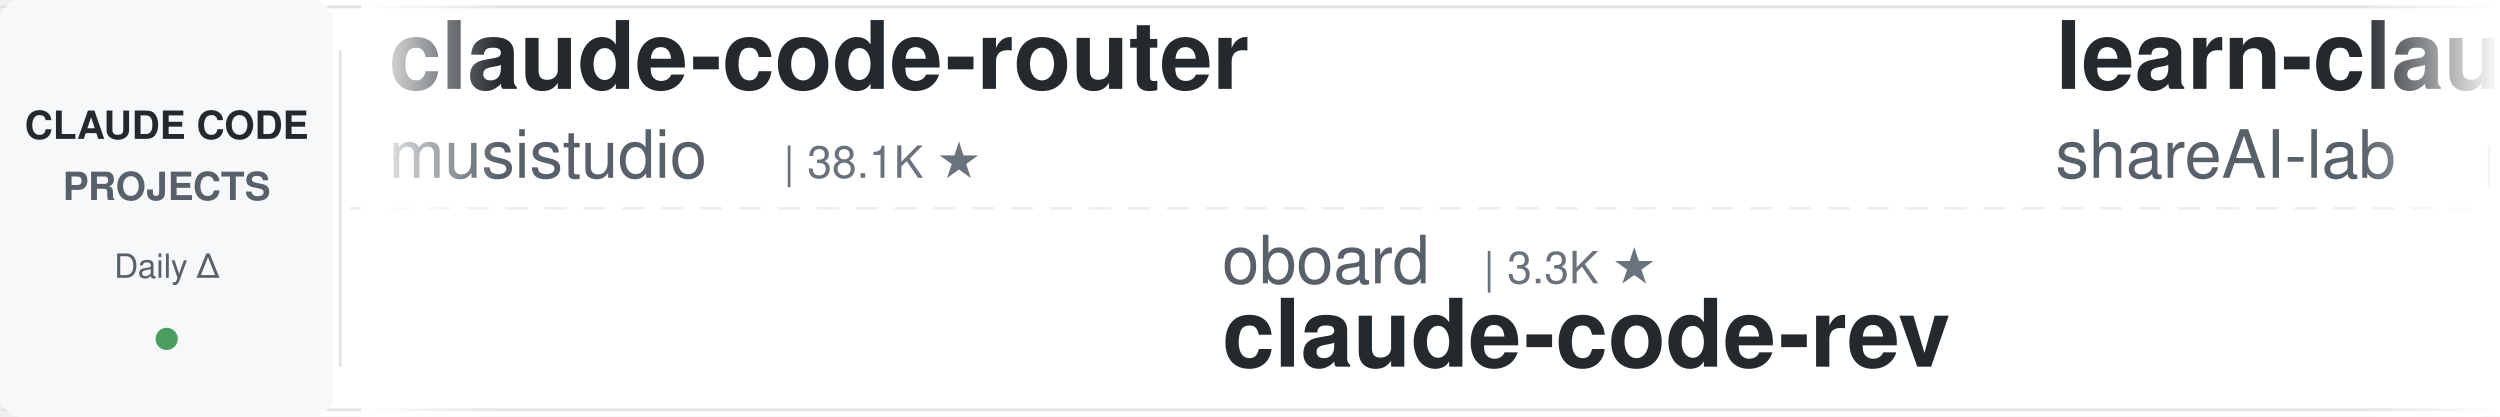
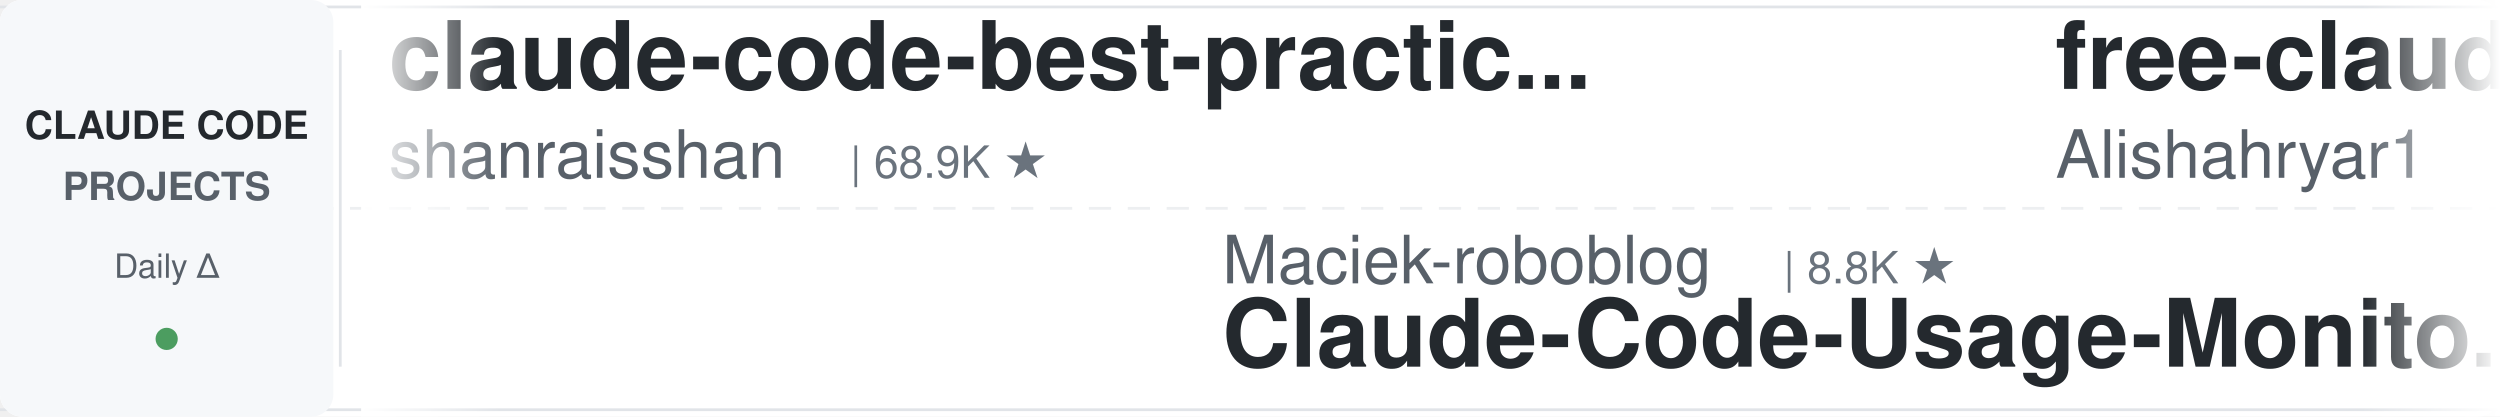
<svg xmlns="http://www.w3.org/2000/svg" width="900" height="150">
  <defs>
    <linearGradient id="leftFade" x1="0%" y1="0%" x2="100%" y2="0%">
      <stop offset="0%" style="stop-color:#ffffff;stop-opacity:1" />
      <stop offset="100%" style="stop-color:#ffffff;stop-opacity:0" />
    </linearGradient>
    <linearGradient id="rightFade" x1="0%" y1="0%" x2="100%" y2="0%">
      <stop offset="0%" style="stop-color:#ffffff;stop-opacity:0" />
      <stop offset="100%" style="stop-color:#ffffff;stop-opacity:1" />
    </linearGradient>
  </defs>
  <rect width="900" height="150" fill="#ffffff" rx="8" />
  <rect x="0" y="2" width="900" height="1" fill="#e1e4e8" />
  <rect x="0" y="147" width="900" height="1" fill="#e1e4e8" />
  <line x1="0" y1="75" x2="900" y2="75" stroke="#e1e4e8" stroke-width="1" stroke-dasharray="8 6" opacity="0.6" />
  <rect x="0" y="0" width="120" height="150" fill="#f6f8fa" rx="8" />
  <text x="60" y="50" font-family="-apple-system, BlinkMacSystemFont, 'Segoe UI', Helvetica, Arial, sans-serif" font-size="14" font-weight="600" fill="#24292e" text-anchor="middle">CLAUDE CODE</text>
  <text x="60" y="72" font-family="-apple-system, BlinkMacSystemFont, 'Segoe UI', Helvetica, Arial, sans-serif" font-size="14" font-weight="600" fill="#586069" text-anchor="middle">PROJECTS</text>
  <text x="60" y="100" font-family="-apple-system, BlinkMacSystemFont, 'Segoe UI', Helvetica, Arial, sans-serif" font-size="12" font-weight="500" fill="#586069" text-anchor="middle">Daily Δ</text>
  <circle cx="60" cy="122" r="4" fill="#22863a" opacity="0.8" />
  <rect x="122" y="18" width="1" height="114" fill="#e1e4e8" />
  <clipPath id="tickerClip">
    <rect x="130" y="0" width="770" height="150" />
  </clipPath>
  <g clip-path="url(#tickerClip)">
    <g id="tickerItems">
      <animateTransform attributeName="transform" attributeType="XML" type="translate" from="0 0" to="-3000 0" dur="54s" repeatCount="indefinite" />
      <g transform="translate(0, 0)">
-         <text x="140" y="32" font-family="-apple-system, BlinkMacSystemFont, 'Segoe UI', Helvetica, Arial, sans-serif" font-size="34" font-weight="600" fill="#24292e">claude-code-router</text>
-         <text x="140" y="64" font-family="-apple-system, BlinkMacSystemFont, 'Segoe UI', Helvetica, Arial, sans-serif" font-size="24" font-weight="400" fill="#586069">musistudio</text>
-         <text x="282" y="64" font-family="-apple-system, BlinkMacSystemFont, 'Segoe UI', Helvetica, Arial, sans-serif" font-size="16" font-weight="500" fill="#6a737d">| 38.1K ★</text>
+         <text x="140" y="32" font-family="-apple-system, BlinkMacSystemFont, 'Segoe UI', Helvetica, Arial, sans-serif" font-size="34" font-weight="600" fill="#24292e">claude-code-best-practic...</text>
+         <text x="140" y="64" font-family="-apple-system, BlinkMacSystemFont, 'Segoe UI', Helvetica, Arial, sans-serif" font-size="24" font-weight="400" fill="#586069">shanraisshan</text>
+         <text x="306" y="64" font-family="-apple-system, BlinkMacSystemFont, 'Segoe UI', Helvetica, Arial, sans-serif" font-size="16" font-weight="500" fill="#6a737d">| 68.9K ★</text>
      </g>
      <g transform="translate(300, 0)">
-         <text x="140" y="102" font-family="-apple-system, BlinkMacSystemFont, 'Segoe UI', Helvetica, Arial, sans-serif" font-size="24" font-weight="400" fill="#586069">oboard</text>
-         <text x="234" y="102" font-family="-apple-system, BlinkMacSystemFont, 'Segoe UI', Helvetica, Arial, sans-serif" font-size="16" font-weight="500" fill="#6a737d">| 3.3K ★</text>
-         <text x="140" y="132" font-family="-apple-system, BlinkMacSystemFont, 'Segoe UI', Helvetica, Arial, sans-serif" font-size="34" font-weight="600" fill="#24292e">claude-code-rev</text>
+         <text x="140" y="102" font-family="-apple-system, BlinkMacSystemFont, 'Segoe UI', Helvetica, Arial, sans-serif" font-size="24" font-weight="400" fill="#586069">Maciek-roboblog</text>
+         <text x="342" y="102" font-family="-apple-system, BlinkMacSystemFont, 'Segoe UI', Helvetica, Arial, sans-serif" font-size="16" font-weight="500" fill="#6a737d">| 8.8K ★</text>
+         <text x="140" y="132" font-family="-apple-system, BlinkMacSystemFont, 'Segoe UI', Helvetica, Arial, sans-serif" font-size="34" font-weight="600" fill="#24292e">Claude-Code-Usage-Monito...</text>
      </g>
      <g transform="translate(600, 0)">
-         <text x="140" y="32" font-family="-apple-system, BlinkMacSystemFont, 'Segoe UI', Helvetica, Arial, sans-serif" font-size="34" font-weight="600" fill="#24292e">learn-claude-code</text>
-         <text x="140" y="64" font-family="-apple-system, BlinkMacSystemFont, 'Segoe UI', Helvetica, Arial, sans-serif" font-size="24" font-weight="400" fill="#586069">shareAI-lab</text>
-         <text x="294" y="64" font-family="-apple-system, BlinkMacSystemFont, 'Segoe UI', Helvetica, Arial, sans-serif" font-size="16" font-weight="500" fill="#6a737d">| 80.1K ★</text>
+         <text x="140" y="32" font-family="-apple-system, BlinkMacSystemFont, 'Segoe UI', Helvetica, Arial, sans-serif" font-size="34" font-weight="600" fill="#24292e">free-claude-code</text>
+         <text x="140" y="64" font-family="-apple-system, BlinkMacSystemFont, 'Segoe UI', Helvetica, Arial, sans-serif" font-size="24" font-weight="400" fill="#586069">Alishahryar1</text>
+         <text x="306" y="64" font-family="-apple-system, BlinkMacSystemFont, 'Segoe UI', Helvetica, Arial, sans-serif" font-size="16" font-weight="500" fill="#6a737d">| 67.5K ★</text>
      </g>
      <g transform="translate(900, 0)">
-         <text x="140" y="102" font-family="-apple-system, BlinkMacSystemFont, 'Segoe UI', Helvetica, Arial, sans-serif" font-size="24" font-weight="400" fill="#586069">Yuyz0112</text>
-         <text x="258" y="102" font-family="-apple-system, BlinkMacSystemFont, 'Segoe UI', Helvetica, Arial, sans-serif" font-size="16" font-weight="500" fill="#6a737d">| 2.4K ★</text>
-         <text x="140" y="132" font-family="-apple-system, BlinkMacSystemFont, 'Segoe UI', Helvetica, Arial, sans-serif" font-size="34" font-weight="600" fill="#24292e">claude-code-reverse</text>
+         <text x="140" y="102" font-family="-apple-system, BlinkMacSystemFont, 'Segoe UI', Helvetica, Arial, sans-serif" font-size="24" font-weight="400" fill="#586069">alejandrobalderas</text>
+         <text x="366" y="102" font-family="-apple-system, BlinkMacSystemFont, 'Segoe UI', Helvetica, Arial, sans-serif" font-size="16" font-weight="500" fill="#6a737d">| 3.0K ★</text>
+         <text x="140" y="132" font-family="-apple-system, BlinkMacSystemFont, 'Segoe UI', Helvetica, Arial, sans-serif" font-size="34" font-weight="600" fill="#24292e">claude-code-from-source</text>
      </g>
      <g transform="translate(1200, 0)">
-         <text x="140" y="32" font-family="-apple-system, BlinkMacSystemFont, 'Segoe UI', Helvetica, Arial, sans-serif" font-size="34" font-weight="600" fill="#24292e">claude-code-telegram</text>
-         <text x="140" y="64" font-family="-apple-system, BlinkMacSystemFont, 'Segoe UI', Helvetica, Arial, sans-serif" font-size="24" font-weight="400" fill="#586069">overwirehq</text>
-         <text x="282" y="64" font-family="-apple-system, BlinkMacSystemFont, 'Segoe UI', Helvetica, Arial, sans-serif" font-size="16" font-weight="500" fill="#6a737d">| 2.8K ★</text>
+         <text x="140" y="32" font-family="-apple-system, BlinkMacSystemFont, 'Segoe UI', Helvetica, Arial, sans-serif" font-size="34" font-weight="600" fill="#24292e">Claude-Code-Quest</text>
+         <text x="140" y="64" font-family="-apple-system, BlinkMacSystemFont, 'Segoe UI', Helvetica, Arial, sans-serif" font-size="24" font-weight="400" fill="#586069">wesammustafa</text>
+         <text x="306" y="64" font-family="-apple-system, BlinkMacSystemFont, 'Segoe UI', Helvetica, Arial, sans-serif" font-size="16" font-weight="500" fill="#6a737d">| 3.7K ★</text>
      </g>
      <g transform="translate(1500, 0)">
-         <text x="140" y="102" font-family="-apple-system, BlinkMacSystemFont, 'Segoe UI', Helvetica, Arial, sans-serif" font-size="24" font-weight="400" fill="#586069">wesammustafa</text>
-         <text x="306" y="102" font-family="-apple-system, BlinkMacSystemFont, 'Segoe UI', Helvetica, Arial, sans-serif" font-size="16" font-weight="500" fill="#6a737d">| 3.7K ★</text>
-         <text x="140" y="132" font-family="-apple-system, BlinkMacSystemFont, 'Segoe UI', Helvetica, Arial, sans-serif" font-size="34" font-weight="600" fill="#24292e">Claude-Code-Quest</text>
+         <text x="140" y="102" font-family="-apple-system, BlinkMacSystemFont, 'Segoe UI', Helvetica, Arial, sans-serif" font-size="24" font-weight="400" fill="#586069">liuup</text>
+         <text x="222" y="102" font-family="-apple-system, BlinkMacSystemFont, 'Segoe UI', Helvetica, Arial, sans-serif" font-size="16" font-weight="500" fill="#6a737d">| 4.1K ★</text>
+         <text x="140" y="132" font-family="-apple-system, BlinkMacSystemFont, 'Segoe UI', Helvetica, Arial, sans-serif" font-size="34" font-weight="600" fill="#24292e">claude-code-analysis</text>
      </g>
      <g transform="translate(1800, 0)">
-         <text x="140" y="32" font-family="-apple-system, BlinkMacSystemFont, 'Segoe UI', Helvetica, Arial, sans-serif" font-size="34" font-weight="600" fill="#24292e">claude-code-base-action</text>
-         <text x="140" y="64" font-family="-apple-system, BlinkMacSystemFont, 'Segoe UI', Helvetica, Arial, sans-serif" font-size="24" font-weight="400" fill="#586069">anthropics</text>
-         <text x="282" y="64" font-family="-apple-system, BlinkMacSystemFont, 'Segoe UI', Helvetica, Arial, sans-serif" font-size="16" font-weight="500" fill="#6a737d">| 1.0K ★</text>
+         <text x="140" y="32" font-family="-apple-system, BlinkMacSystemFont, 'Segoe UI', Helvetica, Arial, sans-serif" font-size="34" font-weight="600" fill="#24292e">claude-code-hub</text>
+         <text x="140" y="64" font-family="-apple-system, BlinkMacSystemFont, 'Segoe UI', Helvetica, Arial, sans-serif" font-size="24" font-weight="400" fill="#586069">ding113</text>
+         <text x="246" y="64" font-family="-apple-system, BlinkMacSystemFont, 'Segoe UI', Helvetica, Arial, sans-serif" font-size="16" font-weight="500" fill="#6a737d">| 3.4K ★</text>
      </g>
      <g transform="translate(2100, 0)">
-         <text x="140" y="102" font-family="-apple-system, BlinkMacSystemFont, 'Segoe UI', Helvetica, Arial, sans-serif" font-size="24" font-weight="400" fill="#586069">affaan-m</text>
-         <text x="258" y="102" font-family="-apple-system, BlinkMacSystemFont, 'Segoe UI', Helvetica, Arial, sans-serif" font-size="16" font-weight="500" fill="#6a737d">| 299.8K ★</text>
-         <text x="140" y="132" font-family="-apple-system, BlinkMacSystemFont, 'Segoe UI', Helvetica, Arial, sans-serif" font-size="34" font-weight="600" fill="#24292e">ECC</text>
+         <text x="140" y="102" font-family="-apple-system, BlinkMacSystemFont, 'Segoe UI', Helvetica, Arial, sans-serif" font-size="24" font-weight="400" fill="#586069">LING71671</text>
+         <text x="270" y="102" font-family="-apple-system, BlinkMacSystemFont, 'Segoe UI', Helvetica, Arial, sans-serif" font-size="16" font-weight="500" fill="#6a737d">| 980 ★</text>
+         <text x="140" y="132" font-family="-apple-system, BlinkMacSystemFont, 'Segoe UI', Helvetica, Arial, sans-serif" font-size="34" font-weight="600" fill="#24292e">Open-ClaudeCode</text>
      </g>
      <g transform="translate(2400, 0)">
-         <text x="140" y="32" font-family="-apple-system, BlinkMacSystemFont, 'Segoe UI', Helvetica, Arial, sans-serif" font-size="34" font-weight="600" fill="#24292e">everything-claude-code-z...</text>
-         <text x="140" y="64" font-family="-apple-system, BlinkMacSystemFont, 'Segoe UI', Helvetica, Arial, sans-serif" font-size="24" font-weight="400" fill="#586069">xu-xiang</text>
-         <text x="258" y="64" font-family="-apple-system, BlinkMacSystemFont, 'Segoe UI', Helvetica, Arial, sans-serif" font-size="16" font-weight="500" fill="#6a737d">| 2.0K ★</text>
+         <text x="140" y="32" font-family="-apple-system, BlinkMacSystemFont, 'Segoe UI', Helvetica, Arial, sans-serif" font-size="34" font-weight="600" fill="#24292e">claude-code-guide</text>
+         <text x="140" y="64" font-family="-apple-system, BlinkMacSystemFont, 'Segoe UI', Helvetica, Arial, sans-serif" font-size="24" font-weight="400" fill="#586069">zebbern</text>
+         <text x="246" y="64" font-family="-apple-system, BlinkMacSystemFont, 'Segoe UI', Helvetica, Arial, sans-serif" font-size="16" font-weight="500" fill="#6a737d">| 4.7K ★</text>
      </g>
      <g transform="translate(2700, 0)">
-         <text x="140" y="102" font-family="-apple-system, BlinkMacSystemFont, 'Segoe UI', Helvetica, Arial, sans-serif" font-size="24" font-weight="400" fill="#586069">huangjia2019</text>
-         <text x="306" y="102" font-family="-apple-system, BlinkMacSystemFont, 'Segoe UI', Helvetica, Arial, sans-serif" font-size="16" font-weight="500" fill="#6a737d">| 1.2K ★</text>
-         <text x="140" y="132" font-family="-apple-system, BlinkMacSystemFont, 'Segoe UI', Helvetica, Arial, sans-serif" font-size="34" font-weight="600" fill="#24292e">claude-code-engineering</text>
+         <text x="140" y="102" font-family="-apple-system, BlinkMacSystemFont, 'Segoe UI', Helvetica, Arial, sans-serif" font-size="24" font-weight="400" fill="#586069">frankbria</text>
+         <text x="270" y="102" font-family="-apple-system, BlinkMacSystemFont, 'Segoe UI', Helvetica, Arial, sans-serif" font-size="16" font-weight="500" fill="#6a737d">| 9.7K ★</text>
+         <text x="140" y="132" font-family="-apple-system, BlinkMacSystemFont, 'Segoe UI', Helvetica, Arial, sans-serif" font-size="34" font-weight="600" fill="#24292e">ralph-claude-code</text>
      </g>
      <g transform="translate(3000, 0)">
-         <text x="140" y="32" font-family="-apple-system, BlinkMacSystemFont, 'Segoe UI', Helvetica, Arial, sans-serif" font-size="34" font-weight="600" fill="#24292e">claude-code-router</text>
-         <text x="140" y="64" font-family="-apple-system, BlinkMacSystemFont, 'Segoe UI', Helvetica, Arial, sans-serif" font-size="24" font-weight="400" fill="#586069">musistudio</text>
-         <text x="282" y="64" font-family="-apple-system, BlinkMacSystemFont, 'Segoe UI', Helvetica, Arial, sans-serif" font-size="16" font-weight="500" fill="#6a737d">| 38.1K ★</text>
+         <text x="140" y="32" font-family="-apple-system, BlinkMacSystemFont, 'Segoe UI', Helvetica, Arial, sans-serif" font-size="34" font-weight="600" fill="#24292e">claude-code-best-practic...</text>
+         <text x="140" y="64" font-family="-apple-system, BlinkMacSystemFont, 'Segoe UI', Helvetica, Arial, sans-serif" font-size="24" font-weight="400" fill="#586069">shanraisshan</text>
+         <text x="306" y="64" font-family="-apple-system, BlinkMacSystemFont, 'Segoe UI', Helvetica, Arial, sans-serif" font-size="16" font-weight="500" fill="#6a737d">| 68.9K ★</text>
      </g>
      <g transform="translate(3300, 0)">
-         <text x="140" y="102" font-family="-apple-system, BlinkMacSystemFont, 'Segoe UI', Helvetica, Arial, sans-serif" font-size="24" font-weight="400" fill="#586069">oboard</text>
-         <text x="234" y="102" font-family="-apple-system, BlinkMacSystemFont, 'Segoe UI', Helvetica, Arial, sans-serif" font-size="16" font-weight="500" fill="#6a737d">| 3.3K ★</text>
-         <text x="140" y="132" font-family="-apple-system, BlinkMacSystemFont, 'Segoe UI', Helvetica, Arial, sans-serif" font-size="34" font-weight="600" fill="#24292e">claude-code-rev</text>
+         <text x="140" y="102" font-family="-apple-system, BlinkMacSystemFont, 'Segoe UI', Helvetica, Arial, sans-serif" font-size="24" font-weight="400" fill="#586069">Maciek-roboblog</text>
+         <text x="342" y="102" font-family="-apple-system, BlinkMacSystemFont, 'Segoe UI', Helvetica, Arial, sans-serif" font-size="16" font-weight="500" fill="#6a737d">| 8.8K ★</text>
+         <text x="140" y="132" font-family="-apple-system, BlinkMacSystemFont, 'Segoe UI', Helvetica, Arial, sans-serif" font-size="34" font-weight="600" fill="#24292e">Claude-Code-Usage-Monito...</text>
      </g>
      <g transform="translate(3600, 0)">
-         <text x="140" y="32" font-family="-apple-system, BlinkMacSystemFont, 'Segoe UI', Helvetica, Arial, sans-serif" font-size="34" font-weight="600" fill="#24292e">learn-claude-code</text>
-         <text x="140" y="64" font-family="-apple-system, BlinkMacSystemFont, 'Segoe UI', Helvetica, Arial, sans-serif" font-size="24" font-weight="400" fill="#586069">shareAI-lab</text>
-         <text x="294" y="64" font-family="-apple-system, BlinkMacSystemFont, 'Segoe UI', Helvetica, Arial, sans-serif" font-size="16" font-weight="500" fill="#6a737d">| 80.1K ★</text>
+         <text x="140" y="32" font-family="-apple-system, BlinkMacSystemFont, 'Segoe UI', Helvetica, Arial, sans-serif" font-size="34" font-weight="600" fill="#24292e">free-claude-code</text>
+         <text x="140" y="64" font-family="-apple-system, BlinkMacSystemFont, 'Segoe UI', Helvetica, Arial, sans-serif" font-size="24" font-weight="400" fill="#586069">Alishahryar1</text>
+         <text x="306" y="64" font-family="-apple-system, BlinkMacSystemFont, 'Segoe UI', Helvetica, Arial, sans-serif" font-size="16" font-weight="500" fill="#6a737d">| 67.5K ★</text>
      </g>
      <g transform="translate(3900, 0)">
-         <text x="140" y="102" font-family="-apple-system, BlinkMacSystemFont, 'Segoe UI', Helvetica, Arial, sans-serif" font-size="24" font-weight="400" fill="#586069">Yuyz0112</text>
-         <text x="258" y="102" font-family="-apple-system, BlinkMacSystemFont, 'Segoe UI', Helvetica, Arial, sans-serif" font-size="16" font-weight="500" fill="#6a737d">| 2.4K ★</text>
-         <text x="140" y="132" font-family="-apple-system, BlinkMacSystemFont, 'Segoe UI', Helvetica, Arial, sans-serif" font-size="34" font-weight="600" fill="#24292e">claude-code-reverse</text>
+         <text x="140" y="102" font-family="-apple-system, BlinkMacSystemFont, 'Segoe UI', Helvetica, Arial, sans-serif" font-size="24" font-weight="400" fill="#586069">alejandrobalderas</text>
+         <text x="366" y="102" font-family="-apple-system, BlinkMacSystemFont, 'Segoe UI', Helvetica, Arial, sans-serif" font-size="16" font-weight="500" fill="#6a737d">| 3.0K ★</text>
+         <text x="140" y="132" font-family="-apple-system, BlinkMacSystemFont, 'Segoe UI', Helvetica, Arial, sans-serif" font-size="34" font-weight="600" fill="#24292e">claude-code-from-source</text>
      </g>
    </g>
  </g>
  <rect x="130" y="0" width="50" height="150" fill="url(#leftFade)" />
  <rect x="850" y="0" width="50" height="150" fill="url(#rightFade)" />
</svg>
